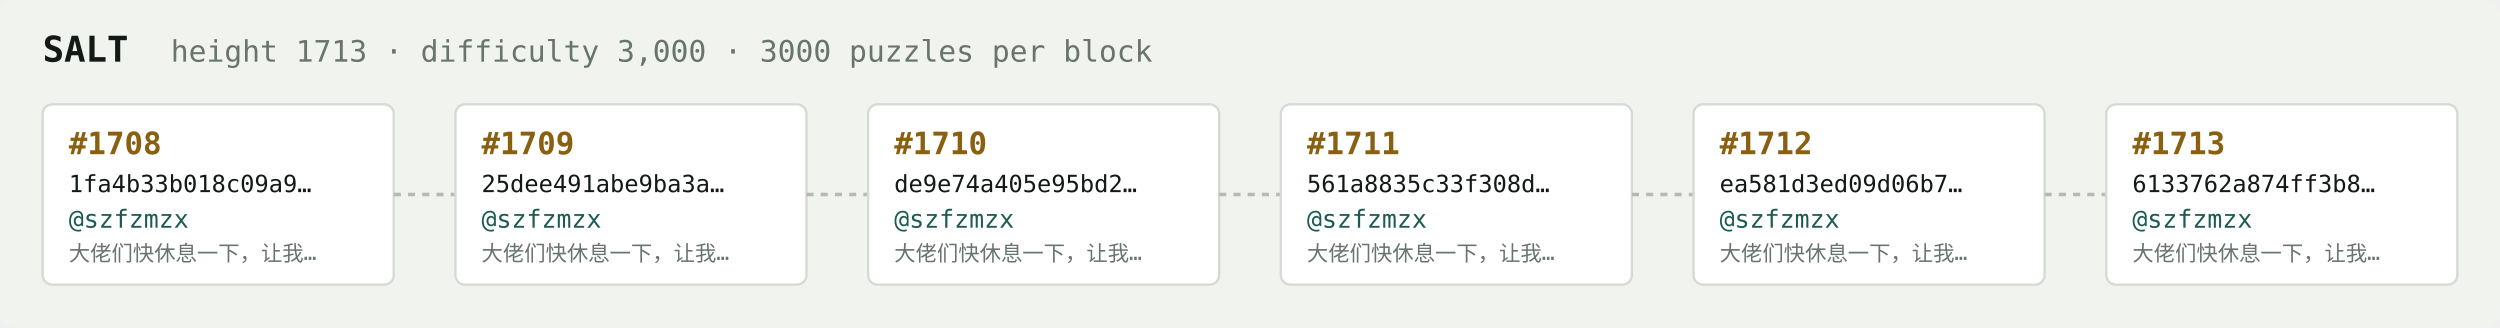
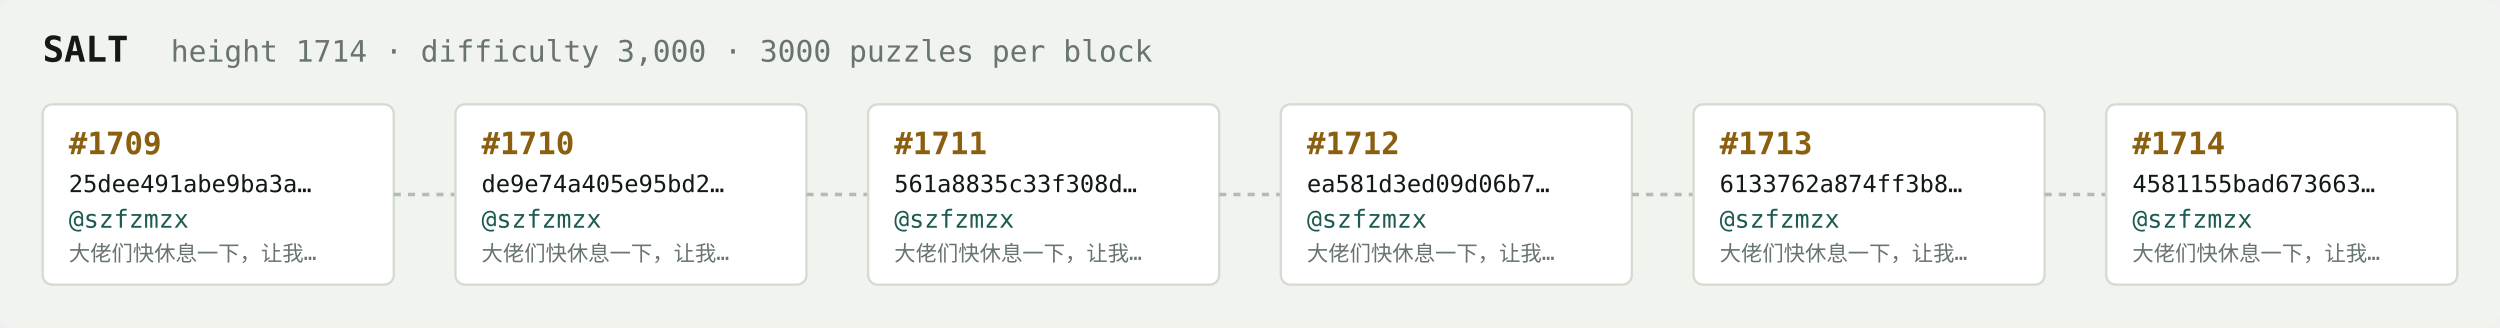
<svg xmlns="http://www.w3.org/2000/svg" width="1054" height="138" viewBox="0 0 1054 138" font-family="ui-monospace,SFMono-Regular,Menlo,monospace">
  <rect fill="#f1f3ef" width="1054" height="138" rx="6" />
  <text x="18" y="26" fill="#121916" font-size="15" font-weight="700">SALT</text>
-   <text x="72" y="26" fill="#68746e" font-size="12.5">height 1713 · difficulty 3,000 · 3000 puzzles per block</text>
+   <text x="72" y="26" fill="#68746e" font-size="12.5">height 1714 · difficulty 3,000 · 3000 puzzles per block</text>
  <rect x="18" y="44" width="148" height="76" rx="4" fill="#ffffff" stroke="#d5dbd2" stroke-width="1" />
-   <text x="29" y="65" fill="#8a5f10" font-size="13" font-weight="700">#1708</text>
-   <text x="29" y="81" fill="#121916" font-size="10">1fa4b33b018c09a9…</text>
+   <text x="29" y="65" fill="#8a5f10" font-size="13" font-weight="700">#1709</text>
+   <text x="29" y="81" fill="#121916" font-size="10">25dee491abe9ba3a…</text>
  <text x="29" y="96" fill="#1c5b52" font-size="10.5">@szfzmzx</text>
  <text x="29" y="110" fill="#68746e" font-size="9">大佬们快休息一下，让我…</text>
  <line x1="166" y1="82.0" x2="192" y2="82.0" stroke="#b3bcb4" stroke-width="1.5" stroke-dasharray="3 3" />
  <rect x="192" y="44" width="148" height="76" rx="4" fill="#ffffff" stroke="#d5dbd2" stroke-width="1" />
-   <text x="203" y="65" fill="#8a5f10" font-size="13" font-weight="700">#1709</text>
-   <text x="203" y="81" fill="#121916" font-size="10">25dee491abe9ba3a…</text>
+   <text x="203" y="65" fill="#8a5f10" font-size="13" font-weight="700">#1710</text>
+   <text x="203" y="81" fill="#121916" font-size="10">de9e74a405e95bd2…</text>
  <text x="203" y="96" fill="#1c5b52" font-size="10.5">@szfzmzx</text>
  <text x="203" y="110" fill="#68746e" font-size="9">大佬们快休息一下，让我…</text>
  <line x1="340" y1="82.0" x2="366" y2="82.0" stroke="#b3bcb4" stroke-width="1.5" stroke-dasharray="3 3" />
  <rect x="366" y="44" width="148" height="76" rx="4" fill="#ffffff" stroke="#d5dbd2" stroke-width="1" />
-   <text x="377" y="65" fill="#8a5f10" font-size="13" font-weight="700">#1710</text>
-   <text x="377" y="81" fill="#121916" font-size="10">de9e74a405e95bd2…</text>
+   <text x="377" y="65" fill="#8a5f10" font-size="13" font-weight="700">#1711</text>
+   <text x="377" y="81" fill="#121916" font-size="10">561a8835c33f308d…</text>
  <text x="377" y="96" fill="#1c5b52" font-size="10.5">@szfzmzx</text>
  <text x="377" y="110" fill="#68746e" font-size="9">大佬们快休息一下，让我…</text>
  <line x1="514" y1="82.0" x2="540" y2="82.0" stroke="#b3bcb4" stroke-width="1.5" stroke-dasharray="3 3" />
  <rect x="540" y="44" width="148" height="76" rx="4" fill="#ffffff" stroke="#d5dbd2" stroke-width="1" />
-   <text x="551" y="65" fill="#8a5f10" font-size="13" font-weight="700">#1711</text>
-   <text x="551" y="81" fill="#121916" font-size="10">561a8835c33f308d…</text>
+   <text x="551" y="65" fill="#8a5f10" font-size="13" font-weight="700">#1712</text>
+   <text x="551" y="81" fill="#121916" font-size="10">ea581d3ed09d06b7…</text>
  <text x="551" y="96" fill="#1c5b52" font-size="10.5">@szfzmzx</text>
  <text x="551" y="110" fill="#68746e" font-size="9">大佬们快休息一下，让我…</text>
  <line x1="688" y1="82.0" x2="714" y2="82.0" stroke="#b3bcb4" stroke-width="1.5" stroke-dasharray="3 3" />
  <rect x="714" y="44" width="148" height="76" rx="4" fill="#ffffff" stroke="#d5dbd2" stroke-width="1" />
-   <text x="725" y="65" fill="#8a5f10" font-size="13" font-weight="700">#1712</text>
-   <text x="725" y="81" fill="#121916" font-size="10">ea581d3ed09d06b7…</text>
+   <text x="725" y="65" fill="#8a5f10" font-size="13" font-weight="700">#1713</text>
+   <text x="725" y="81" fill="#121916" font-size="10">6133762a874ff3b8…</text>
  <text x="725" y="96" fill="#1c5b52" font-size="10.5">@szfzmzx</text>
  <text x="725" y="110" fill="#68746e" font-size="9">大佬们快休息一下，让我…</text>
  <line x1="862" y1="82.0" x2="888" y2="82.0" stroke="#b3bcb4" stroke-width="1.5" stroke-dasharray="3 3" />
  <rect x="888" y="44" width="148" height="76" rx="4" fill="#ffffff" stroke="#d5dbd2" stroke-width="1" />
-   <text x="899" y="65" fill="#8a5f10" font-size="13" font-weight="700">#1713</text>
-   <text x="899" y="81" fill="#121916" font-size="10">6133762a874ff3b8…</text>
+   <text x="899" y="65" fill="#8a5f10" font-size="13" font-weight="700">#1714</text>
+   <text x="899" y="81" fill="#121916" font-size="10">4581155bad673663…</text>
  <text x="899" y="96" fill="#1c5b52" font-size="10.5">@szfzmzx</text>
  <text x="899" y="110" fill="#68746e" font-size="9">大佬们快休息一下，让我…</text>
</svg>
